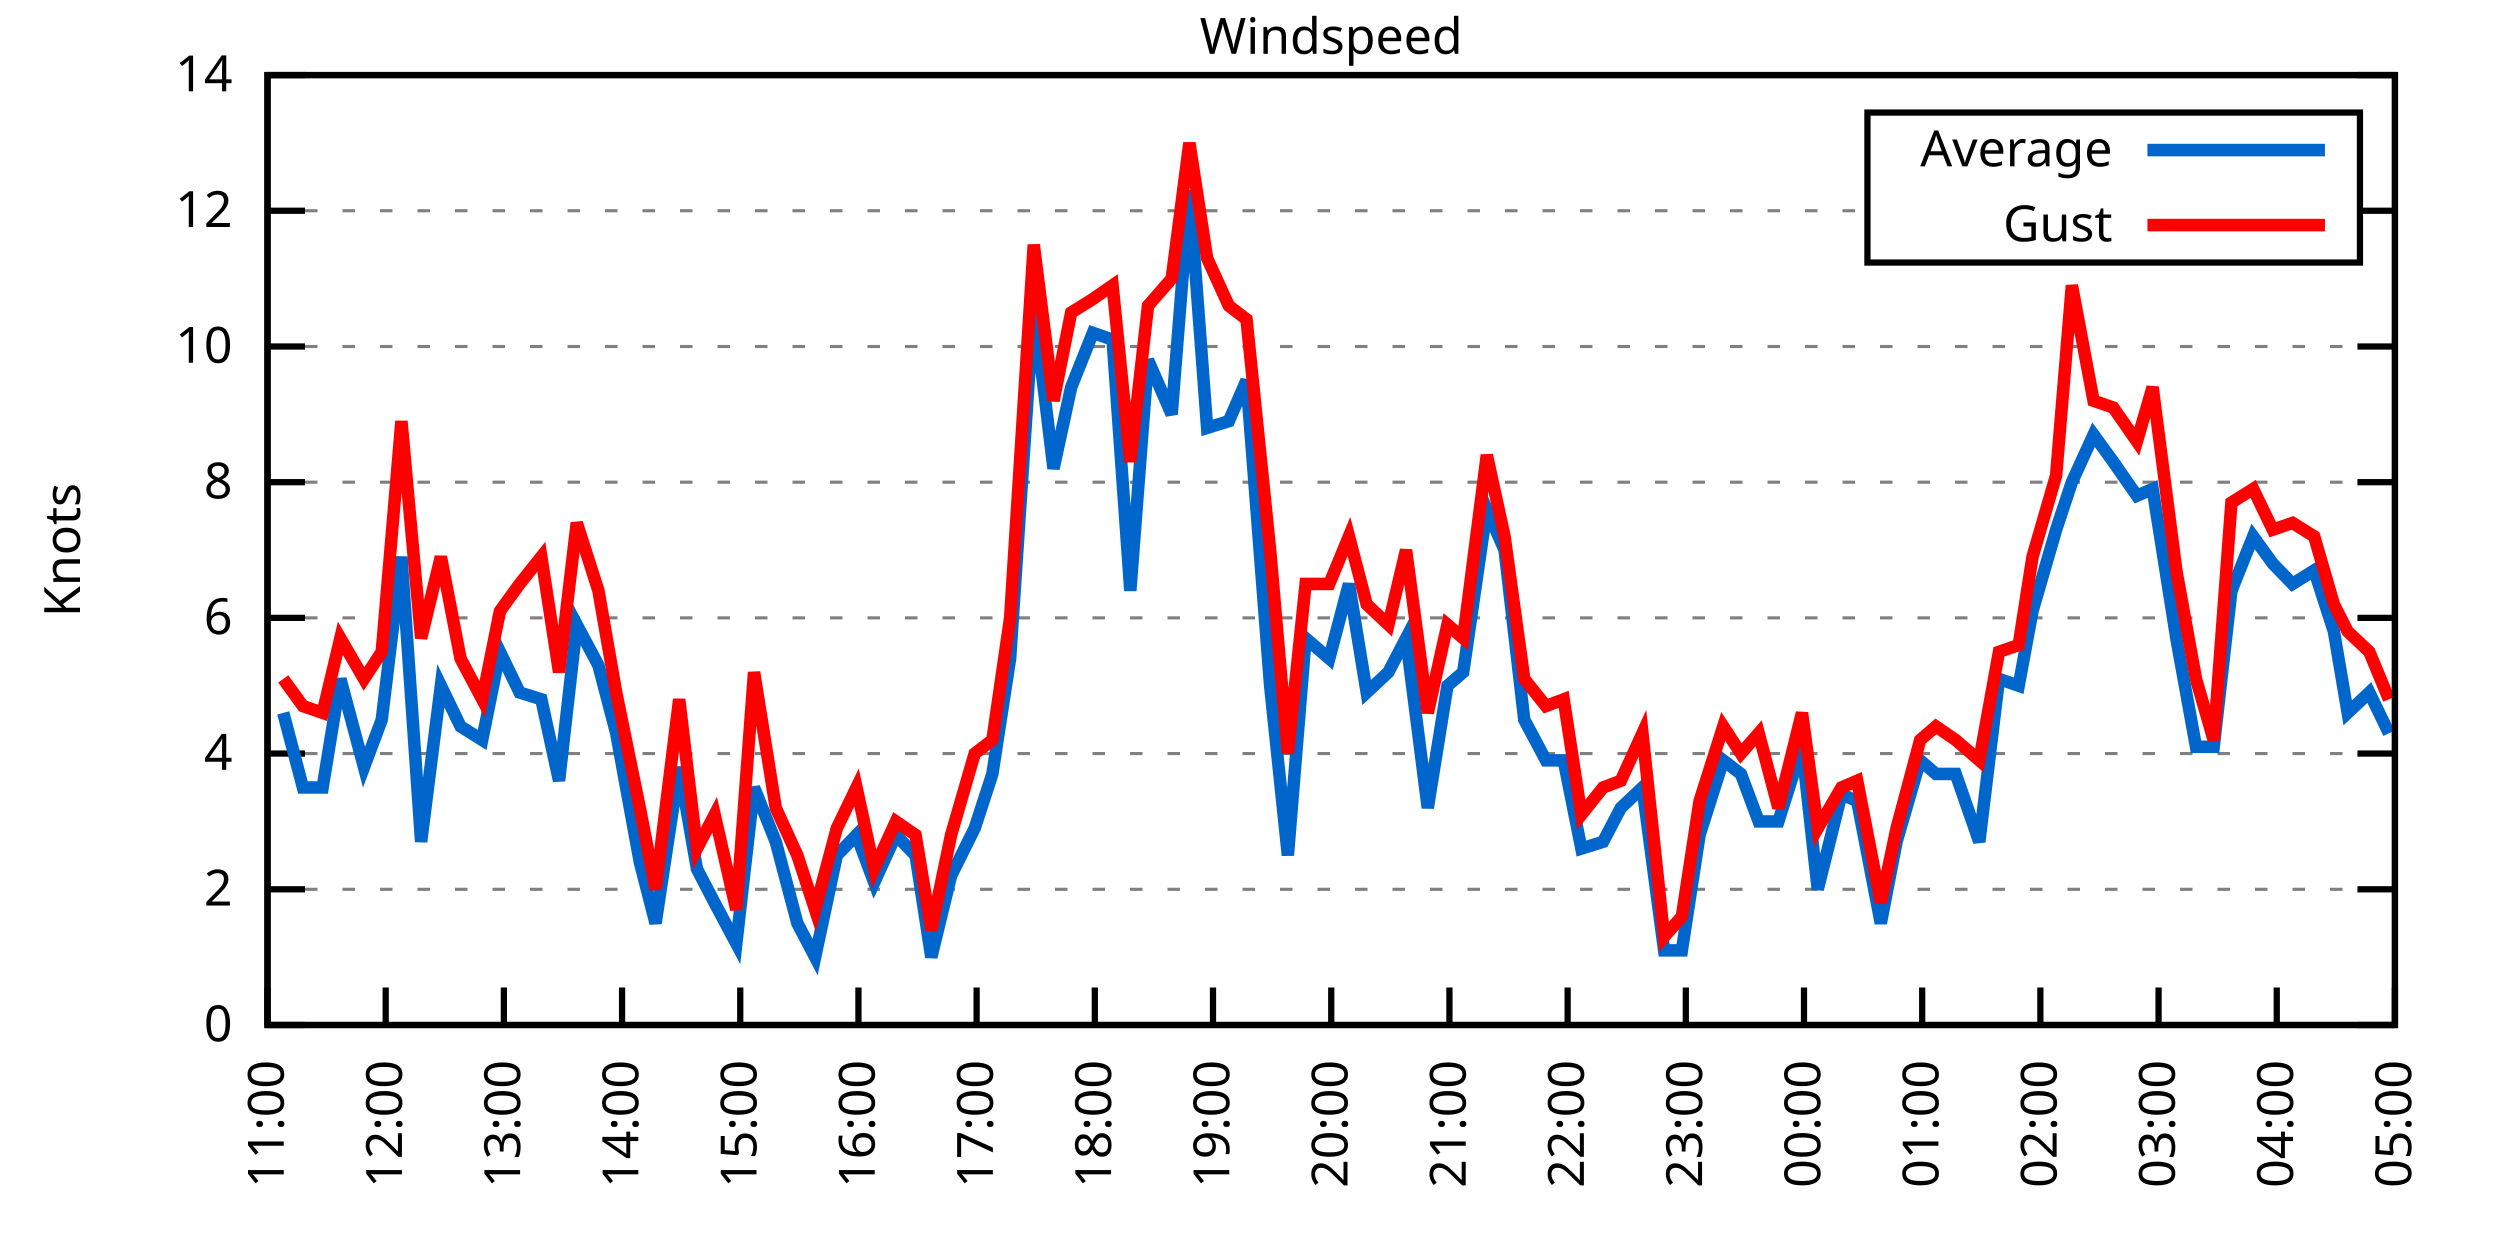
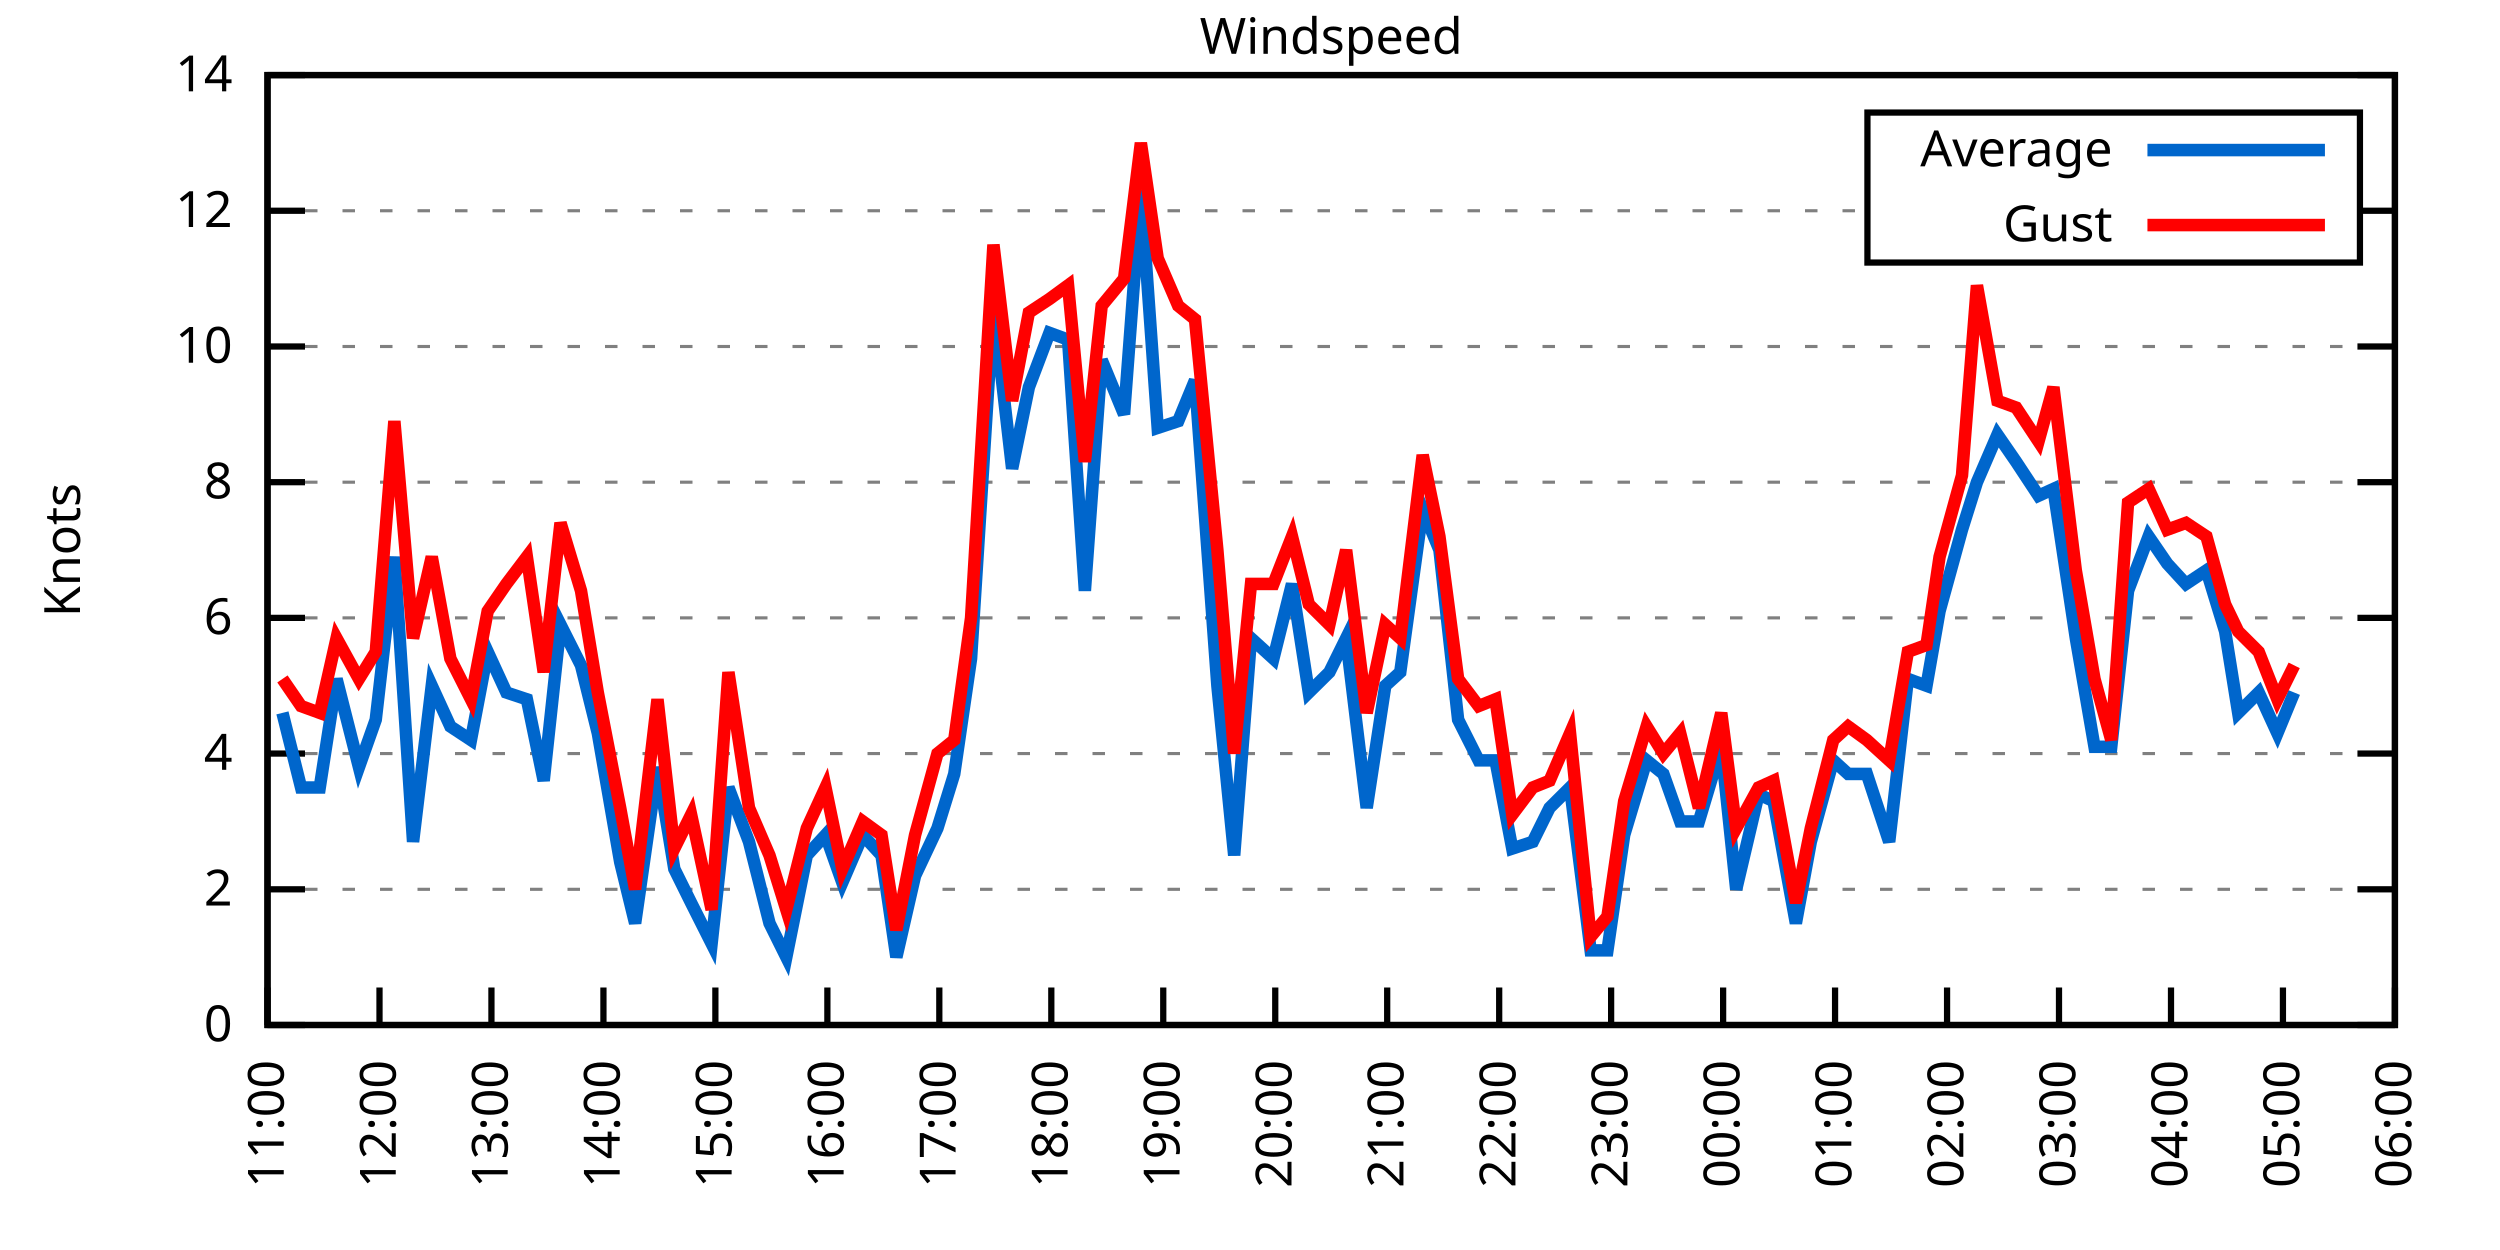
<svg xmlns="http://www.w3.org/2000/svg" xmlns:xlink="http://www.w3.org/1999/xlink" width="400" height="200" viewBox="0 0 400 200">
  <g id="gnuplot_canvas">
    <rect x="0" y="0" width="400" height="200" fill="none" />
    <defs>
      <circle id="gpDot" r="0.5" stroke-width="0.5" stroke="currentColor" />
      <path id="gpPt0" stroke-width="0.333" stroke="currentColor" d="M-1,0 h2 M0,-1 v2" />
      <path id="gpPt1" stroke-width="0.333" stroke="currentColor" d="M-1,-1 L1,1 M1,-1 L-1,1" />
      <path id="gpPt2" stroke-width="0.333" stroke="currentColor" d="M-1,0 L1,0 M0,-1 L0,1 M-1,-1 L1,1 M-1,1 L1,-1" />
      <rect id="gpPt3" stroke-width="0.333" stroke="currentColor" x="-1" y="-1" width="2" height="2" />
      <rect id="gpPt4" stroke-width="0.333" stroke="currentColor" fill="currentColor" x="-1" y="-1" width="2" height="2" />
      <circle id="gpPt5" stroke-width="0.333" stroke="currentColor" cx="0" cy="0" r="1" />
      <use xlink:href="#gpPt5" id="gpPt6" fill="currentColor" stroke="none" />
      <path id="gpPt7" stroke-width="0.333" stroke="currentColor" d="M0,-1.33 L-1.33,0.67 L1.33,0.67 z" />
      <use xlink:href="#gpPt7" id="gpPt8" fill="currentColor" stroke="none" />
      <use xlink:href="#gpPt7" id="gpPt9" stroke="currentColor" transform="rotate(180)" />
      <use xlink:href="#gpPt9" id="gpPt10" fill="currentColor" stroke="none" />
      <use xlink:href="#gpPt3" id="gpPt11" stroke="currentColor" transform="rotate(45)" />
      <use xlink:href="#gpPt11" id="gpPt12" fill="currentColor" stroke="none" />
      <path id="gpPt13" stroke-width="0.333" stroke="currentColor" d="M0,1.330 L1.265,0.411 L0.782,-1.067 L-0.782,-1.076 L-1.265,0.411 z" />
      <use xlink:href="#gpPt13" id="gpPt14" fill="currentColor" stroke="none" />
      <filter id="textbox" filterUnits="objectBoundingBox" x="0" y="0" height="1" width="1">
        <feFlood flood-color="white" flood-opacity="1" result="bgnd" />
        <feComposite in="SourceGraphic" in2="bgnd" operator="atop" />
      </filter>
      <filter id="greybox" filterUnits="objectBoundingBox" x="0" y="0" height="1" width="1">
        <feFlood flood-color="lightgrey" flood-opacity="1" result="grey" />
        <feComposite in="SourceGraphic" in2="grey" operator="atop" />
      </filter>
    </defs>
    <g fill="none" color="white" stroke="currentColor" stroke-width="1.00" stroke-linecap="butt" stroke-linejoin="miter">
</g>
    <g fill="none" color="black" stroke="currentColor" stroke-width="1.00" stroke-linecap="butt" stroke-linejoin="miter">
      <g stroke="none" shape-rendering="crispEdges">
        <polygon fill="rgb(255, 255, 255)" points="42.80,164.00 383.18,164.00 383.18,12.02 42.80,12.02 " />
      </g>
    </g>
    <g fill="none" color="black" stroke="currentColor" stroke-width="1.00" stroke-linecap="butt" stroke-linejoin="miter">
</g>
    <g fill="none" color="black" stroke="black" stroke-width="0.50" stroke-linecap="butt" stroke-linejoin="miter">
</g>
    <g fill="none" color="gray" stroke="currentColor" stroke-width="0.50" stroke-linecap="butt" stroke-linejoin="miter">
      <path stroke="gray" stroke-dasharray="2,4" class="gridline" d="M42.80,164.00 L383.19,164.00  " />
    </g>
    <g fill="none" color="gray" stroke="gray" stroke-width="1.00" stroke-linecap="butt" stroke-linejoin="miter">
</g>
    <g fill="none" color="black" stroke="currentColor" stroke-width="1.00" stroke-linecap="butt" stroke-linejoin="miter">
      <path stroke="black" d="M42.80,164.00 L48.80,164.00 M383.19,164.00 L377.19,164.00  " />
      <g transform="translate(37.20,166.60)" stroke="none" fill="black" font-family="Sans" font-size="8.00" text-anchor="end">
        <text>
          <tspan font-family="Sans"> 0</tspan>
        </text>
      </g>
    </g>
    <g fill="none" color="black" stroke="currentColor" stroke-width="1.00" stroke-linecap="butt" stroke-linejoin="miter">
</g>
    <g fill="none" color="black" stroke="black" stroke-width="0.50" stroke-linecap="butt" stroke-linejoin="miter">
</g>
    <g fill="none" color="gray" stroke="currentColor" stroke-width="0.50" stroke-linecap="butt" stroke-linejoin="miter">
      <path stroke="gray" stroke-dasharray="2,4" class="gridline" d="M42.80,142.29 L383.19,142.29  " />
    </g>
    <g fill="none" color="gray" stroke="gray" stroke-width="1.00" stroke-linecap="butt" stroke-linejoin="miter">
</g>
    <g fill="none" color="black" stroke="currentColor" stroke-width="1.00" stroke-linecap="butt" stroke-linejoin="miter">
      <path stroke="black" d="M42.80,142.29 L48.80,142.29 M383.19,142.29 L377.19,142.29  " />
      <g transform="translate(37.20,144.89)" stroke="none" fill="black" font-family="Sans" font-size="8.00" text-anchor="end">
        <text>
          <tspan font-family="Sans"> 2</tspan>
        </text>
      </g>
    </g>
    <g fill="none" color="black" stroke="currentColor" stroke-width="1.00" stroke-linecap="butt" stroke-linejoin="miter">
</g>
    <g fill="none" color="black" stroke="black" stroke-width="0.50" stroke-linecap="butt" stroke-linejoin="miter">
</g>
    <g fill="none" color="gray" stroke="currentColor" stroke-width="0.50" stroke-linecap="butt" stroke-linejoin="miter">
      <path stroke="gray" stroke-dasharray="2,4" class="gridline" d="M42.80,120.57 L383.19,120.57  " />
    </g>
    <g fill="none" color="gray" stroke="gray" stroke-width="1.00" stroke-linecap="butt" stroke-linejoin="miter">
</g>
    <g fill="none" color="black" stroke="currentColor" stroke-width="1.00" stroke-linecap="butt" stroke-linejoin="miter">
      <path stroke="black" d="M42.80,120.57 L48.80,120.57 M383.19,120.57 L377.19,120.57  " />
      <g transform="translate(37.20,123.17)" stroke="none" fill="black" font-family="Sans" font-size="8.00" text-anchor="end">
        <text>
          <tspan font-family="Sans"> 4</tspan>
        </text>
      </g>
    </g>
    <g fill="none" color="black" stroke="currentColor" stroke-width="1.00" stroke-linecap="butt" stroke-linejoin="miter">
</g>
    <g fill="none" color="black" stroke="black" stroke-width="0.50" stroke-linecap="butt" stroke-linejoin="miter">
</g>
    <g fill="none" color="gray" stroke="currentColor" stroke-width="0.50" stroke-linecap="butt" stroke-linejoin="miter">
      <path stroke="gray" stroke-dasharray="2,4" class="gridline" d="M42.80,98.86 L383.19,98.86  " />
    </g>
    <g fill="none" color="gray" stroke="gray" stroke-width="1.00" stroke-linecap="butt" stroke-linejoin="miter">
</g>
    <g fill="none" color="black" stroke="currentColor" stroke-width="1.00" stroke-linecap="butt" stroke-linejoin="miter">
      <path stroke="black" d="M42.80,98.86 L48.80,98.86 M383.19,98.86 L377.19,98.86  " />
      <g transform="translate(37.20,101.46)" stroke="none" fill="black" font-family="Sans" font-size="8.00" text-anchor="end">
        <text>
          <tspan font-family="Sans"> 6</tspan>
        </text>
      </g>
    </g>
    <g fill="none" color="black" stroke="currentColor" stroke-width="1.00" stroke-linecap="butt" stroke-linejoin="miter">
</g>
    <g fill="none" color="black" stroke="black" stroke-width="0.50" stroke-linecap="butt" stroke-linejoin="miter">
</g>
    <g fill="none" color="gray" stroke="currentColor" stroke-width="0.50" stroke-linecap="butt" stroke-linejoin="miter">
      <path stroke="gray" stroke-dasharray="2,4" class="gridline" d="M42.80,77.15 L383.19,77.15  " />
    </g>
    <g fill="none" color="gray" stroke="gray" stroke-width="1.00" stroke-linecap="butt" stroke-linejoin="miter">
</g>
    <g fill="none" color="black" stroke="currentColor" stroke-width="1.00" stroke-linecap="butt" stroke-linejoin="miter">
      <path stroke="black" d="M42.80,77.15 L48.80,77.15 M383.19,77.15 L377.19,77.15  " />
      <g transform="translate(37.20,79.75)" stroke="none" fill="black" font-family="Sans" font-size="8.00" text-anchor="end">
        <text>
          <tspan font-family="Sans"> 8</tspan>
        </text>
      </g>
    </g>
    <g fill="none" color="black" stroke="currentColor" stroke-width="1.00" stroke-linecap="butt" stroke-linejoin="miter">
</g>
    <g fill="none" color="black" stroke="black" stroke-width="0.50" stroke-linecap="butt" stroke-linejoin="miter">
</g>
    <g fill="none" color="gray" stroke="currentColor" stroke-width="0.50" stroke-linecap="butt" stroke-linejoin="miter">
      <path stroke="gray" stroke-dasharray="2,4" class="gridline" d="M42.80,55.44 L383.19,55.44  " />
    </g>
    <g fill="none" color="gray" stroke="gray" stroke-width="1.00" stroke-linecap="butt" stroke-linejoin="miter">
</g>
    <g fill="none" color="black" stroke="currentColor" stroke-width="1.00" stroke-linecap="butt" stroke-linejoin="miter">
      <path stroke="black" d="M42.80,55.44 L48.80,55.44 M383.19,55.44 L377.19,55.44  " />
      <g transform="translate(37.20,58.04)" stroke="none" fill="black" font-family="Sans" font-size="8.00" text-anchor="end">
        <text>
          <tspan font-family="Sans"> 10</tspan>
        </text>
      </g>
    </g>
    <g fill="none" color="black" stroke="currentColor" stroke-width="1.00" stroke-linecap="butt" stroke-linejoin="miter">
</g>
    <g fill="none" color="black" stroke="black" stroke-width="0.50" stroke-linecap="butt" stroke-linejoin="miter">
</g>
    <g fill="none" color="gray" stroke="currentColor" stroke-width="0.50" stroke-linecap="butt" stroke-linejoin="miter">
      <path stroke="gray" stroke-dasharray="2,4" class="gridline" d="M42.80,33.72 L298.79,33.72 M377.59,33.72 L383.19,33.72  " />
    </g>
    <g fill="none" color="gray" stroke="gray" stroke-width="1.00" stroke-linecap="butt" stroke-linejoin="miter">
</g>
    <g fill="none" color="black" stroke="currentColor" stroke-width="1.00" stroke-linecap="butt" stroke-linejoin="miter">
      <path stroke="black" d="M42.80,33.72 L48.80,33.72 M383.19,33.72 L377.19,33.72  " />
      <g transform="translate(37.20,36.32)" stroke="none" fill="black" font-family="Sans" font-size="8.00" text-anchor="end">
        <text>
          <tspan font-family="Sans"> 12</tspan>
        </text>
      </g>
    </g>
    <g fill="none" color="black" stroke="currentColor" stroke-width="1.00" stroke-linecap="butt" stroke-linejoin="miter">
</g>
    <g fill="none" color="black" stroke="black" stroke-width="0.50" stroke-linecap="butt" stroke-linejoin="miter">
</g>
    <g fill="none" color="gray" stroke="currentColor" stroke-width="0.50" stroke-linecap="butt" stroke-linejoin="miter">
      <path stroke="gray" stroke-dasharray="2,4" class="gridline" d="M42.80,12.01 L383.19,12.01  " />
    </g>
    <g fill="none" color="gray" stroke="gray" stroke-width="1.00" stroke-linecap="butt" stroke-linejoin="miter">
</g>
    <g fill="none" color="black" stroke="currentColor" stroke-width="1.00" stroke-linecap="butt" stroke-linejoin="miter">
      <path stroke="black" d="M42.80,12.01 L48.80,12.01 M383.19,12.01 L377.19,12.01  " />
      <g transform="translate(37.20,14.61)" stroke="none" fill="black" font-family="Sans" font-size="8.00" text-anchor="end">
        <text>
          <tspan font-family="Sans"> 14</tspan>
        </text>
      </g>
    </g>
    <g fill="none" color="black" stroke="currentColor" stroke-width="1.00" stroke-linecap="butt" stroke-linejoin="miter">
      <path stroke="black" d="M42.80,164.00 L42.80,158.00  " />
      <g transform="translate(45.40,169.60) rotate(270.00)" stroke="none" fill="black" font-family="Sans" font-size="8.00" text-anchor="end">
        <text>
          <tspan font-family="Sans">11:00</tspan>
        </text>
      </g>
    </g>
    <g fill="none" color="black" stroke="currentColor" stroke-width="1.00" stroke-linecap="butt" stroke-linejoin="miter">
-       <path stroke="black" d="M61.71,164.00 L61.71,158.00  " />
-       <g transform="translate(64.31,169.60) rotate(270.00)" stroke="none" fill="black" font-family="Sans" font-size="8.00" text-anchor="end">
+       <path stroke="black" d="M60.72,164.00 L60.72,158.00  " />
+       <g transform="translate(63.32,169.60) rotate(270.00)" stroke="none" fill="black" font-family="Sans" font-size="8.00" text-anchor="end">
        <text>
          <tspan font-family="Sans">12:00</tspan>
        </text>
      </g>
    </g>
    <g fill="none" color="black" stroke="currentColor" stroke-width="1.00" stroke-linecap="butt" stroke-linejoin="miter">
-       <path stroke="black" d="M80.62,164.00 L80.62,158.00  " />
-       <g transform="translate(83.22,169.60) rotate(270.00)" stroke="none" fill="black" font-family="Sans" font-size="8.00" text-anchor="end">
+       <path stroke="black" d="M78.63,164.00 L78.63,158.00  " />
+       <g transform="translate(81.23,169.60) rotate(270.00)" stroke="none" fill="black" font-family="Sans" font-size="8.00" text-anchor="end">
        <text>
          <tspan font-family="Sans">13:00</tspan>
        </text>
      </g>
    </g>
    <g fill="none" color="black" stroke="currentColor" stroke-width="1.00" stroke-linecap="butt" stroke-linejoin="miter">
-       <path stroke="black" d="M99.53,164.00 L99.53,158.00  " />
-       <g transform="translate(102.13,169.60) rotate(270.00)" stroke="none" fill="black" font-family="Sans" font-size="8.00" text-anchor="end">
+       <path stroke="black" d="M96.55,164.00 L96.55,158.00  " />
+       <g transform="translate(99.15,169.60) rotate(270.00)" stroke="none" fill="black" font-family="Sans" font-size="8.00" text-anchor="end">
        <text>
          <tspan font-family="Sans">14:00</tspan>
        </text>
      </g>
    </g>
    <g fill="none" color="black" stroke="currentColor" stroke-width="1.00" stroke-linecap="butt" stroke-linejoin="miter">
-       <path stroke="black" d="M118.44,164.00 L118.44,158.00  " />
-       <g transform="translate(121.04,169.60) rotate(270.00)" stroke="none" fill="black" font-family="Sans" font-size="8.00" text-anchor="end">
+       <path stroke="black" d="M114.46,164.00 L114.46,158.00  " />
+       <g transform="translate(117.06,169.60) rotate(270.00)" stroke="none" fill="black" font-family="Sans" font-size="8.00" text-anchor="end">
        <text>
          <tspan font-family="Sans">15:00</tspan>
        </text>
      </g>
    </g>
    <g fill="none" color="black" stroke="currentColor" stroke-width="1.00" stroke-linecap="butt" stroke-linejoin="miter">
-       <path stroke="black" d="M137.35,164.00 L137.35,158.00  " />
-       <g transform="translate(139.95,169.60) rotate(270.00)" stroke="none" fill="black" font-family="Sans" font-size="8.00" text-anchor="end">
+       <path stroke="black" d="M132.38,164.00 L132.38,158.00  " />
+       <g transform="translate(134.98,169.60) rotate(270.00)" stroke="none" fill="black" font-family="Sans" font-size="8.00" text-anchor="end">
        <text>
          <tspan font-family="Sans">16:00</tspan>
        </text>
      </g>
    </g>
    <g fill="none" color="black" stroke="currentColor" stroke-width="1.00" stroke-linecap="butt" stroke-linejoin="miter">
-       <path stroke="black" d="M156.26,164.00 L156.26,158.00  " />
-       <g transform="translate(158.86,169.60) rotate(270.00)" stroke="none" fill="black" font-family="Sans" font-size="8.00" text-anchor="end">
+       <path stroke="black" d="M150.29,164.00 L150.29,158.00  " />
+       <g transform="translate(152.89,169.60) rotate(270.00)" stroke="none" fill="black" font-family="Sans" font-size="8.00" text-anchor="end">
        <text>
          <tspan font-family="Sans">17:00</tspan>
        </text>
      </g>
    </g>
    <g fill="none" color="black" stroke="currentColor" stroke-width="1.00" stroke-linecap="butt" stroke-linejoin="miter">
-       <path stroke="black" d="M175.17,164.00 L175.17,158.00  " />
-       <g transform="translate(177.77,169.60) rotate(270.00)" stroke="none" fill="black" font-family="Sans" font-size="8.00" text-anchor="end">
+       <path stroke="black" d="M168.21,164.00 L168.21,158.00  " />
+       <g transform="translate(170.81,169.60) rotate(270.00)" stroke="none" fill="black" font-family="Sans" font-size="8.00" text-anchor="end">
        <text>
          <tspan font-family="Sans">18:00</tspan>
        </text>
      </g>
    </g>
    <g fill="none" color="black" stroke="currentColor" stroke-width="1.00" stroke-linecap="butt" stroke-linejoin="miter">
-       <path stroke="black" d="M194.08,164.00 L194.08,158.00  " />
-       <g transform="translate(196.68,169.60) rotate(270.00)" stroke="none" fill="black" font-family="Sans" font-size="8.00" text-anchor="end">
+       <path stroke="black" d="M186.12,164.00 L186.12,158.00  " />
+       <g transform="translate(188.72,169.60) rotate(270.00)" stroke="none" fill="black" font-family="Sans" font-size="8.00" text-anchor="end">
        <text>
          <tspan font-family="Sans">19:00</tspan>
        </text>
      </g>
    </g>
    <g fill="none" color="black" stroke="currentColor" stroke-width="1.00" stroke-linecap="butt" stroke-linejoin="miter">
-       <path stroke="black" d="M213.00,164.00 L213.00,158.00  " />
-       <g transform="translate(215.60,169.60) rotate(270.00)" stroke="none" fill="black" font-family="Sans" font-size="8.00" text-anchor="end">
+       <path stroke="black" d="M204.04,164.00 L204.04,158.00  " />
+       <g transform="translate(206.64,169.60) rotate(270.00)" stroke="none" fill="black" font-family="Sans" font-size="8.00" text-anchor="end">
        <text>
          <tspan font-family="Sans">20:00</tspan>
        </text>
      </g>
    </g>
    <g fill="none" color="black" stroke="currentColor" stroke-width="1.00" stroke-linecap="butt" stroke-linejoin="miter">
-       <path stroke="black" d="M231.91,164.00 L231.91,158.00  " />
-       <g transform="translate(234.51,169.60) rotate(270.00)" stroke="none" fill="black" font-family="Sans" font-size="8.00" text-anchor="end">
+       <path stroke="black" d="M221.95,164.00 L221.95,158.00  " />
+       <g transform="translate(224.55,169.60) rotate(270.00)" stroke="none" fill="black" font-family="Sans" font-size="8.00" text-anchor="end">
        <text>
          <tspan font-family="Sans">21:00</tspan>
        </text>
      </g>
    </g>
    <g fill="none" color="black" stroke="currentColor" stroke-width="1.00" stroke-linecap="butt" stroke-linejoin="miter">
-       <path stroke="black" d="M250.82,164.00 L250.82,158.00  " />
-       <g transform="translate(253.42,169.60) rotate(270.00)" stroke="none" fill="black" font-family="Sans" font-size="8.00" text-anchor="end">
+       <path stroke="black" d="M239.87,164.00 L239.87,158.00  " />
+       <g transform="translate(242.47,169.60) rotate(270.00)" stroke="none" fill="black" font-family="Sans" font-size="8.00" text-anchor="end">
        <text>
          <tspan font-family="Sans">22:00</tspan>
        </text>
      </g>
    </g>
    <g fill="none" color="black" stroke="currentColor" stroke-width="1.00" stroke-linecap="butt" stroke-linejoin="miter">
-       <path stroke="black" d="M269.73,164.00 L269.73,158.00  " />
-       <g transform="translate(272.33,169.60) rotate(270.00)" stroke="none" fill="black" font-family="Sans" font-size="8.00" text-anchor="end">
+       <path stroke="black" d="M257.78,164.00 L257.78,158.00  " />
+       <g transform="translate(260.38,169.60) rotate(270.00)" stroke="none" fill="black" font-family="Sans" font-size="8.00" text-anchor="end">
        <text>
          <tspan font-family="Sans">23:00</tspan>
        </text>
      </g>
    </g>
    <g fill="none" color="black" stroke="currentColor" stroke-width="1.00" stroke-linecap="butt" stroke-linejoin="miter">
-       <path stroke="black" d="M288.64,164.00 L288.64,158.00  " />
-       <g transform="translate(291.24,169.60) rotate(270.00)" stroke="none" fill="black" font-family="Sans" font-size="8.00" text-anchor="end">
+       <path stroke="black" d="M275.70,164.00 L275.70,158.00  " />
+       <g transform="translate(278.30,169.60) rotate(270.00)" stroke="none" fill="black" font-family="Sans" font-size="8.00" text-anchor="end">
        <text>
          <tspan font-family="Sans">00:00</tspan>
        </text>
      </g>
    </g>
    <g fill="none" color="black" stroke="currentColor" stroke-width="1.00" stroke-linecap="butt" stroke-linejoin="miter">
-       <path stroke="black" d="M307.55,164.00 L307.55,158.00  " />
-       <g transform="translate(310.15,169.60) rotate(270.00)" stroke="none" fill="black" font-family="Sans" font-size="8.00" text-anchor="end">
+       <path stroke="black" d="M293.61,164.00 L293.61,158.00  " />
+       <g transform="translate(296.21,169.60) rotate(270.00)" stroke="none" fill="black" font-family="Sans" font-size="8.00" text-anchor="end">
        <text>
          <tspan font-family="Sans">01:00</tspan>
        </text>
      </g>
    </g>
    <g fill="none" color="black" stroke="currentColor" stroke-width="1.00" stroke-linecap="butt" stroke-linejoin="miter">
-       <path stroke="black" d="M326.46,164.00 L326.46,158.00  " />
-       <g transform="translate(329.06,169.60) rotate(270.00)" stroke="none" fill="black" font-family="Sans" font-size="8.00" text-anchor="end">
+       <path stroke="black" d="M311.53,164.00 L311.53,158.00  " />
+       <g transform="translate(314.13,169.60) rotate(270.00)" stroke="none" fill="black" font-family="Sans" font-size="8.00" text-anchor="end">
        <text>
          <tspan font-family="Sans">02:00</tspan>
        </text>
      </g>
    </g>
    <g fill="none" color="black" stroke="currentColor" stroke-width="1.00" stroke-linecap="butt" stroke-linejoin="miter">
-       <path stroke="black" d="M345.37,164.00 L345.37,158.00  " />
-       <g transform="translate(347.97,169.60) rotate(270.00)" stroke="none" fill="black" font-family="Sans" font-size="8.00" text-anchor="end">
+       <path stroke="black" d="M329.44,164.00 L329.44,158.00  " />
+       <g transform="translate(332.04,169.60) rotate(270.00)" stroke="none" fill="black" font-family="Sans" font-size="8.00" text-anchor="end">
        <text>
          <tspan font-family="Sans">03:00</tspan>
        </text>
      </g>
    </g>
    <g fill="none" color="black" stroke="currentColor" stroke-width="1.00" stroke-linecap="butt" stroke-linejoin="miter">
-       <path stroke="black" d="M364.28,164.00 L364.28,158.00  " />
-       <g transform="translate(366.88,169.60) rotate(270.00)" stroke="none" fill="black" font-family="Sans" font-size="8.00" text-anchor="end">
+       <path stroke="black" d="M347.36,164.00 L347.36,158.00  " />
+       <g transform="translate(349.96,169.60) rotate(270.00)" stroke="none" fill="black" font-family="Sans" font-size="8.00" text-anchor="end">
        <text>
          <tspan font-family="Sans">04:00</tspan>
+         </text>
+       </g>
+     </g>
+     <g fill="none" color="black" stroke="currentColor" stroke-width="1.00" stroke-linecap="butt" stroke-linejoin="miter">
+       <path stroke="black" d="M365.27,164.00 L365.27,158.00  " />
+       <g transform="translate(367.87,169.60) rotate(270.00)" stroke="none" fill="black" font-family="Sans" font-size="8.00" text-anchor="end">
+         <text>
+           <tspan font-family="Sans">05:00</tspan>
        </text>
      </g>
    </g>
    <g fill="none" color="black" stroke="currentColor" stroke-width="1.00" stroke-linecap="butt" stroke-linejoin="miter">
      <path stroke="black" d="M383.19,164.00 L383.19,158.00  " />
      <g transform="translate(385.79,169.60) rotate(270.00)" stroke="none" fill="black" font-family="Sans" font-size="8.00" text-anchor="end">
        <text>
-           <tspan font-family="Sans">05:00</tspan>
+           <tspan font-family="Sans">06:00</tspan>
        </text>
      </g>
    </g>
    <g fill="none" color="black" stroke="currentColor" stroke-width="1.00" stroke-linecap="butt" stroke-linejoin="miter">
</g>
    <g fill="none" color="black" stroke="currentColor" stroke-width="1.00" stroke-linecap="butt" stroke-linejoin="miter">
      <path stroke="black" d="M42.80,12.01 L42.80,164.00 L383.19,164.00 L383.19,12.01 L42.80,12.01 Z  " />
    </g>
    <g fill="none" color="black" stroke="currentColor" stroke-width="1.00" stroke-linecap="butt" stroke-linejoin="miter">
</g>
    <g fill="none" color="black" stroke="currentColor" stroke-width="1.00" stroke-linecap="butt" stroke-linejoin="miter">
      <path stroke="black" d="M298.79,42.01 L298.79,18.01 L377.59,18.01 L377.59,42.01 L298.79,42.01 Z  " />
    </g>
    <g id="Windspeed_plot_1">
      <g fill="none" color="white" stroke="black" stroke-width="2.00" stroke-linecap="butt" stroke-linejoin="miter">
</g>
      <g fill="none" color="black" stroke="currentColor" stroke-width="2.00" stroke-linecap="butt" stroke-linejoin="miter">
        <g transform="translate(337.99,26.61)" stroke="none" fill="black" font-family="Sans" font-size="8.00" text-anchor="end">
          <text>
            <tspan font-family="Sans">Average</tspan>
          </text>
        </g>
      </g>
      <g fill="none" color="black" stroke="currentColor" stroke-width="2.00" stroke-linecap="butt" stroke-linejoin="miter">
-         <path stroke="rgb(  0, 102, 204)" d="M343.59,24.01 L371.99,24.01 M45.32,114.06 L48.47,126.00 L51.62,126.00 L54.46,108.63 L58.24,122.75 L61.08,115.15   L64.23,89.09 L67.38,134.69 L70.54,109.72 L73.69,116.23 L77.15,118.40 L79.99,104.29 L83.14,110.80 L86.61,111.89   L89.45,124.92 L92.28,99.95 L95.75,106.46 L98.59,117.32 L102.37,137.94 L104.89,147.72 L108.67,122.75 L111.51,139.03   L114.34,144.46 L117.81,150.97 L120.65,126.00 L124.12,134.69 L127.58,147.72 L130.42,153.14 L133.89,136.86 L137.04,133.60   L139.87,141.20 L143.34,133.60 L146.49,136.86 L149.01,153.14 L152.17,140.12 L155.95,132.52 L158.78,123.83 L161.62,105.38   L165.40,48.92 L168.56,74.98 L171.39,61.95 L174.86,53.26 L178.01,54.35 L180.85,94.52 L183.68,57.61 L187.47,66.29   L190.30,30.47 L193.14,68.46 L196.61,67.38 L199.44,60.86 L203.22,109.72 L206.06,136.86 L208.90,102.12 L212.68,105.38   L215.83,93.43 L218.67,110.80 L222.14,107.55 L224.97,102.12 L228.44,129.26 L231.59,109.72 L234.11,107.55 L237.89,81.49   L240.73,88.00 L243.88,115.15 L247.35,121.66 L250.19,121.66 L253.02,135.77 L256.49,134.69 L259.33,129.26 L262.79,126.00   L266.26,152.06 L269.10,152.06 L271.93,133.60 L275.72,121.66 L278.55,123.83 L281.39,131.43 L284.54,131.43 L288.32,119.49   L290.84,142.29 L294.63,127.09 L297.15,128.17 L300.93,147.72 L303.45,134.69 L307.23,121.66 L309.75,123.83 L312.91,123.83   L316.69,134.69 L319.84,108.63 L322.99,109.72 L325.20,97.78 L328.98,84.75 L331.50,77.15 L334.97,69.55 L338.12,73.89   L341.90,79.32 L344.42,78.23 L348.21,102.12 L351.36,119.49 L354.19,119.49 L357.03,94.52 L360.50,85.83 L363.65,90.18   L366.80,93.43 L370.27,91.26 L373.42,101.03 L375.63,114.06 L379.09,110.80 L382.24,117.32  " />
+         <path stroke="rgb(  0, 102, 204)" d="M343.59,24.01 L371.99,24.01 M45.19,114.06 L48.17,126.00 L51.16,126.00 L53.85,108.63 L57.43,122.75 L60.12,115.15   L63.10,89.09 L66.09,134.69 L69.08,109.72 L72.06,116.23 L75.35,118.40 L78.03,104.29 L81.02,110.80 L84.30,111.89   L86.99,124.92 L89.68,99.95 L92.96,106.46 L95.65,117.32 L99.23,137.94 L101.62,147.72 L105.20,122.75 L107.89,139.03   L110.58,144.46 L113.86,150.97 L116.55,126.00 L119.84,134.69 L123.12,147.72 L125.81,153.14 L129.09,136.86 L132.08,133.60   L134.77,141.20 L138.05,133.60 L141.04,136.86 L143.42,153.14 L146.41,140.12 L149.99,132.52 L152.68,123.83 L155.37,105.38   L158.95,48.92 L161.94,74.98 L164.62,61.95 L167.91,53.26 L170.89,54.35 L173.58,94.52 L176.27,57.61 L179.85,66.29   L182.54,30.47 L185.23,68.46 L188.51,67.38 L191.20,60.86 L194.78,109.72 L197.47,136.86 L200.16,102.12 L203.74,105.38   L206.72,93.43 L209.41,110.80 L212.70,107.55 L215.38,102.12 L218.67,129.26 L221.65,109.72 L224.04,107.55 L227.63,81.49   L230.31,88.00 L233.30,115.15 L236.58,121.66 L239.27,121.66 L241.96,135.77 L245.24,134.69 L247.93,129.26 L251.21,126.00   L254.50,152.06 L257.19,152.06 L259.87,133.60 L263.46,121.66 L266.14,123.83 L268.83,131.43 L271.82,131.43 L275.40,119.49   L277.79,142.29 L281.37,127.09 L283.76,128.17 L287.34,147.72 L289.73,134.69 L293.32,121.66 L295.70,123.83 L298.69,123.83   L302.27,134.69 L305.26,108.63 L308.24,109.72 L310.33,97.78 L313.92,84.75 L316.31,77.15 L319.59,69.55 L322.58,73.89   L326.16,79.32 L328.55,78.23 L332.13,102.12 L335.12,119.49 L337.80,119.49 L340.49,94.52 L343.78,85.83 L346.76,90.18   L349.75,93.43 L353.03,91.26 L356.02,101.03 L358.11,114.06 L361.39,110.80 L364.38,117.32 L367.07,110.80  " />
      </g>
    </g>
    <g id="Windspeed_plot_2">
      <g fill="none" color="black" stroke="currentColor" stroke-width="2.00" stroke-linecap="butt" stroke-linejoin="miter">
        <g transform="translate(337.99,38.61)" stroke="none" fill="black" font-family="Sans" font-size="8.00" text-anchor="end">
          <text>
            <tspan font-family="Sans">Gust</tspan>
          </text>
        </g>
      </g>
      <g fill="none" color="black" stroke="currentColor" stroke-width="2.00" stroke-linecap="butt" stroke-linejoin="miter">
-         <path stroke="rgb(255,   0,   0)" d="M343.59,36.01 L371.99,36.01 M45.32,108.63 L48.47,112.97 L51.62,114.06 L54.46,102.12 L58.24,108.63 L61.08,104.29   L64.23,67.38 L67.38,102.12 L70.54,89.09 L73.69,105.38 L77.15,111.89 L79.99,97.78 L83.14,93.43 L86.61,89.09   L89.45,107.55 L92.28,83.66 L95.75,94.52 L98.59,110.80 L102.37,129.26 L104.89,142.29 L108.67,111.89 L111.51,135.77   L114.34,130.35 L117.81,145.54 L120.65,107.55 L124.12,129.26 L127.58,136.86 L130.42,145.54 L133.89,132.52 L137.04,126.00   L139.87,139.03 L143.34,131.43 L146.49,133.60 L149.01,148.80 L152.17,133.60 L155.95,120.57 L158.78,118.40 L161.62,98.86   L165.40,39.15 L168.56,64.12 L171.39,50.01 L174.86,47.84 L178.01,45.66 L180.85,73.89 L183.68,48.92 L187.47,44.58   L190.30,22.87 L193.14,41.32 L196.61,48.92 L199.44,51.09 L203.22,88.00 L206.06,120.57 L208.90,93.43 L212.68,93.43   L215.83,85.83 L218.67,96.69 L222.14,99.95 L224.97,88.00 L228.44,114.06 L231.59,99.95 L234.11,102.12 L237.89,72.81   L240.73,85.83 L243.88,108.63 L247.35,112.97 L250.19,111.89 L253.02,130.35 L256.49,126.00 L259.33,124.92 L262.79,117.32   L266.26,149.89 L269.10,146.63 L271.93,128.17 L275.72,116.23 L278.55,120.57 L281.39,117.32 L284.54,129.26 L288.32,114.06   L290.84,132.52 L294.63,126.00 L297.15,124.92 L300.93,144.46 L303.45,132.52 L307.23,118.40 L309.75,116.23 L312.91,118.40   L316.69,121.66 L319.84,104.29 L322.99,103.20 L325.20,89.09 L328.98,76.06 L331.50,45.66 L334.97,64.12 L338.12,65.21   L341.90,70.63 L344.42,61.95 L348.21,91.26 L351.36,108.63 L354.19,118.40 L357.03,80.41 L360.50,78.23 L363.65,84.75   L366.80,83.66 L370.27,85.83 L373.42,96.69 L375.63,101.03 L379.09,104.29 L382.24,111.89  " />
+         <path stroke="rgb(255,   0,   0)" d="M343.59,36.01 L371.99,36.01 M45.19,108.63 L48.17,112.97 L51.16,114.06 L53.85,102.12 L57.43,108.63 L60.12,104.29   L63.10,67.38 L66.09,102.12 L69.08,89.09 L72.06,105.38 L75.35,111.89 L78.03,97.78 L81.02,93.43 L84.30,89.09   L86.99,107.55 L89.68,83.66 L92.96,94.52 L95.65,110.80 L99.23,129.26 L101.62,142.29 L105.20,111.89 L107.89,135.77   L110.58,130.35 L113.86,145.54 L116.55,107.55 L119.84,129.26 L123.12,136.86 L125.81,145.54 L129.09,132.52 L132.08,126.00   L134.77,139.03 L138.05,131.43 L141.04,133.60 L143.42,148.80 L146.41,133.60 L149.99,120.57 L152.68,118.40 L155.37,98.86   L158.95,39.15 L161.94,64.12 L164.62,50.01 L167.91,47.84 L170.89,45.66 L173.58,73.89 L176.27,48.92 L179.85,44.58   L182.54,22.87 L185.23,41.32 L188.51,48.92 L191.20,51.09 L194.78,88.00 L197.47,120.57 L200.16,93.43 L203.74,93.43   L206.72,85.83 L209.41,96.69 L212.70,99.95 L215.38,88.00 L218.67,114.06 L221.65,99.95 L224.04,102.12 L227.63,72.81   L230.31,85.83 L233.30,108.63 L236.58,112.97 L239.27,111.89 L241.96,130.35 L245.24,126.00 L247.93,124.92 L251.21,117.32   L254.50,149.89 L257.19,146.63 L259.87,128.17 L263.46,116.23 L266.14,120.57 L268.83,117.32 L271.82,129.26 L275.40,114.06   L277.79,132.52 L281.37,126.00 L283.76,124.92 L287.34,144.46 L289.73,132.52 L293.32,118.40 L295.70,116.23 L298.69,118.40   L302.27,121.66 L305.26,104.29 L308.24,103.20 L310.33,89.09 L313.92,76.06 L316.31,45.66 L319.59,64.12 L322.58,65.21   L326.16,70.63 L328.55,61.95 L332.13,91.26 L335.12,108.63 L337.80,118.40 L340.49,80.41 L343.78,78.23 L346.76,84.75   L349.75,83.66 L353.03,85.83 L356.02,96.69 L358.11,101.03 L361.39,104.29 L364.38,111.89 L367.07,106.46  " />
      </g>
    </g>
    <g fill="none" color="black" stroke="currentColor" stroke-width="2.00" stroke-linecap="butt" stroke-linejoin="miter">
</g>
    <g fill="none" color="black" stroke="black" stroke-width="1.00" stroke-linecap="butt" stroke-linejoin="miter">
</g>
    <g fill="none" color="black" stroke="currentColor" stroke-width="1.00" stroke-linecap="butt" stroke-linejoin="miter">
      <path stroke="black" d="M42.80,12.01 L42.80,164.00 L383.19,164.00 L383.19,12.01 L42.80,12.01 Z  " />
      <g transform="translate(12.80,88.01) rotate(270.00)" stroke="none" fill="black" font-family="Sans" font-size="8.00" text-anchor="middle">
        <text>
          <tspan font-family="Sans">Knots</tspan>
        </text>
      </g>
    </g>
    <g fill="none" color="black" stroke="currentColor" stroke-width="1.00" stroke-linecap="butt" stroke-linejoin="miter">
</g>
    <g fill="none" color="black" stroke="currentColor" stroke-width="1.00" stroke-linecap="butt" stroke-linejoin="miter">
      <g transform="translate(212.99,8.61)" stroke="none" fill="black" font-family="Sans" font-size="8.00" text-anchor="middle">
        <text>
          <tspan font-family="Sans">Windspeed</tspan>
        </text>
      </g>
    </g>
    <g fill="none" color="black" stroke="currentColor" stroke-width="1.00" stroke-linecap="butt" stroke-linejoin="miter">
</g>
  </g>
</svg>
